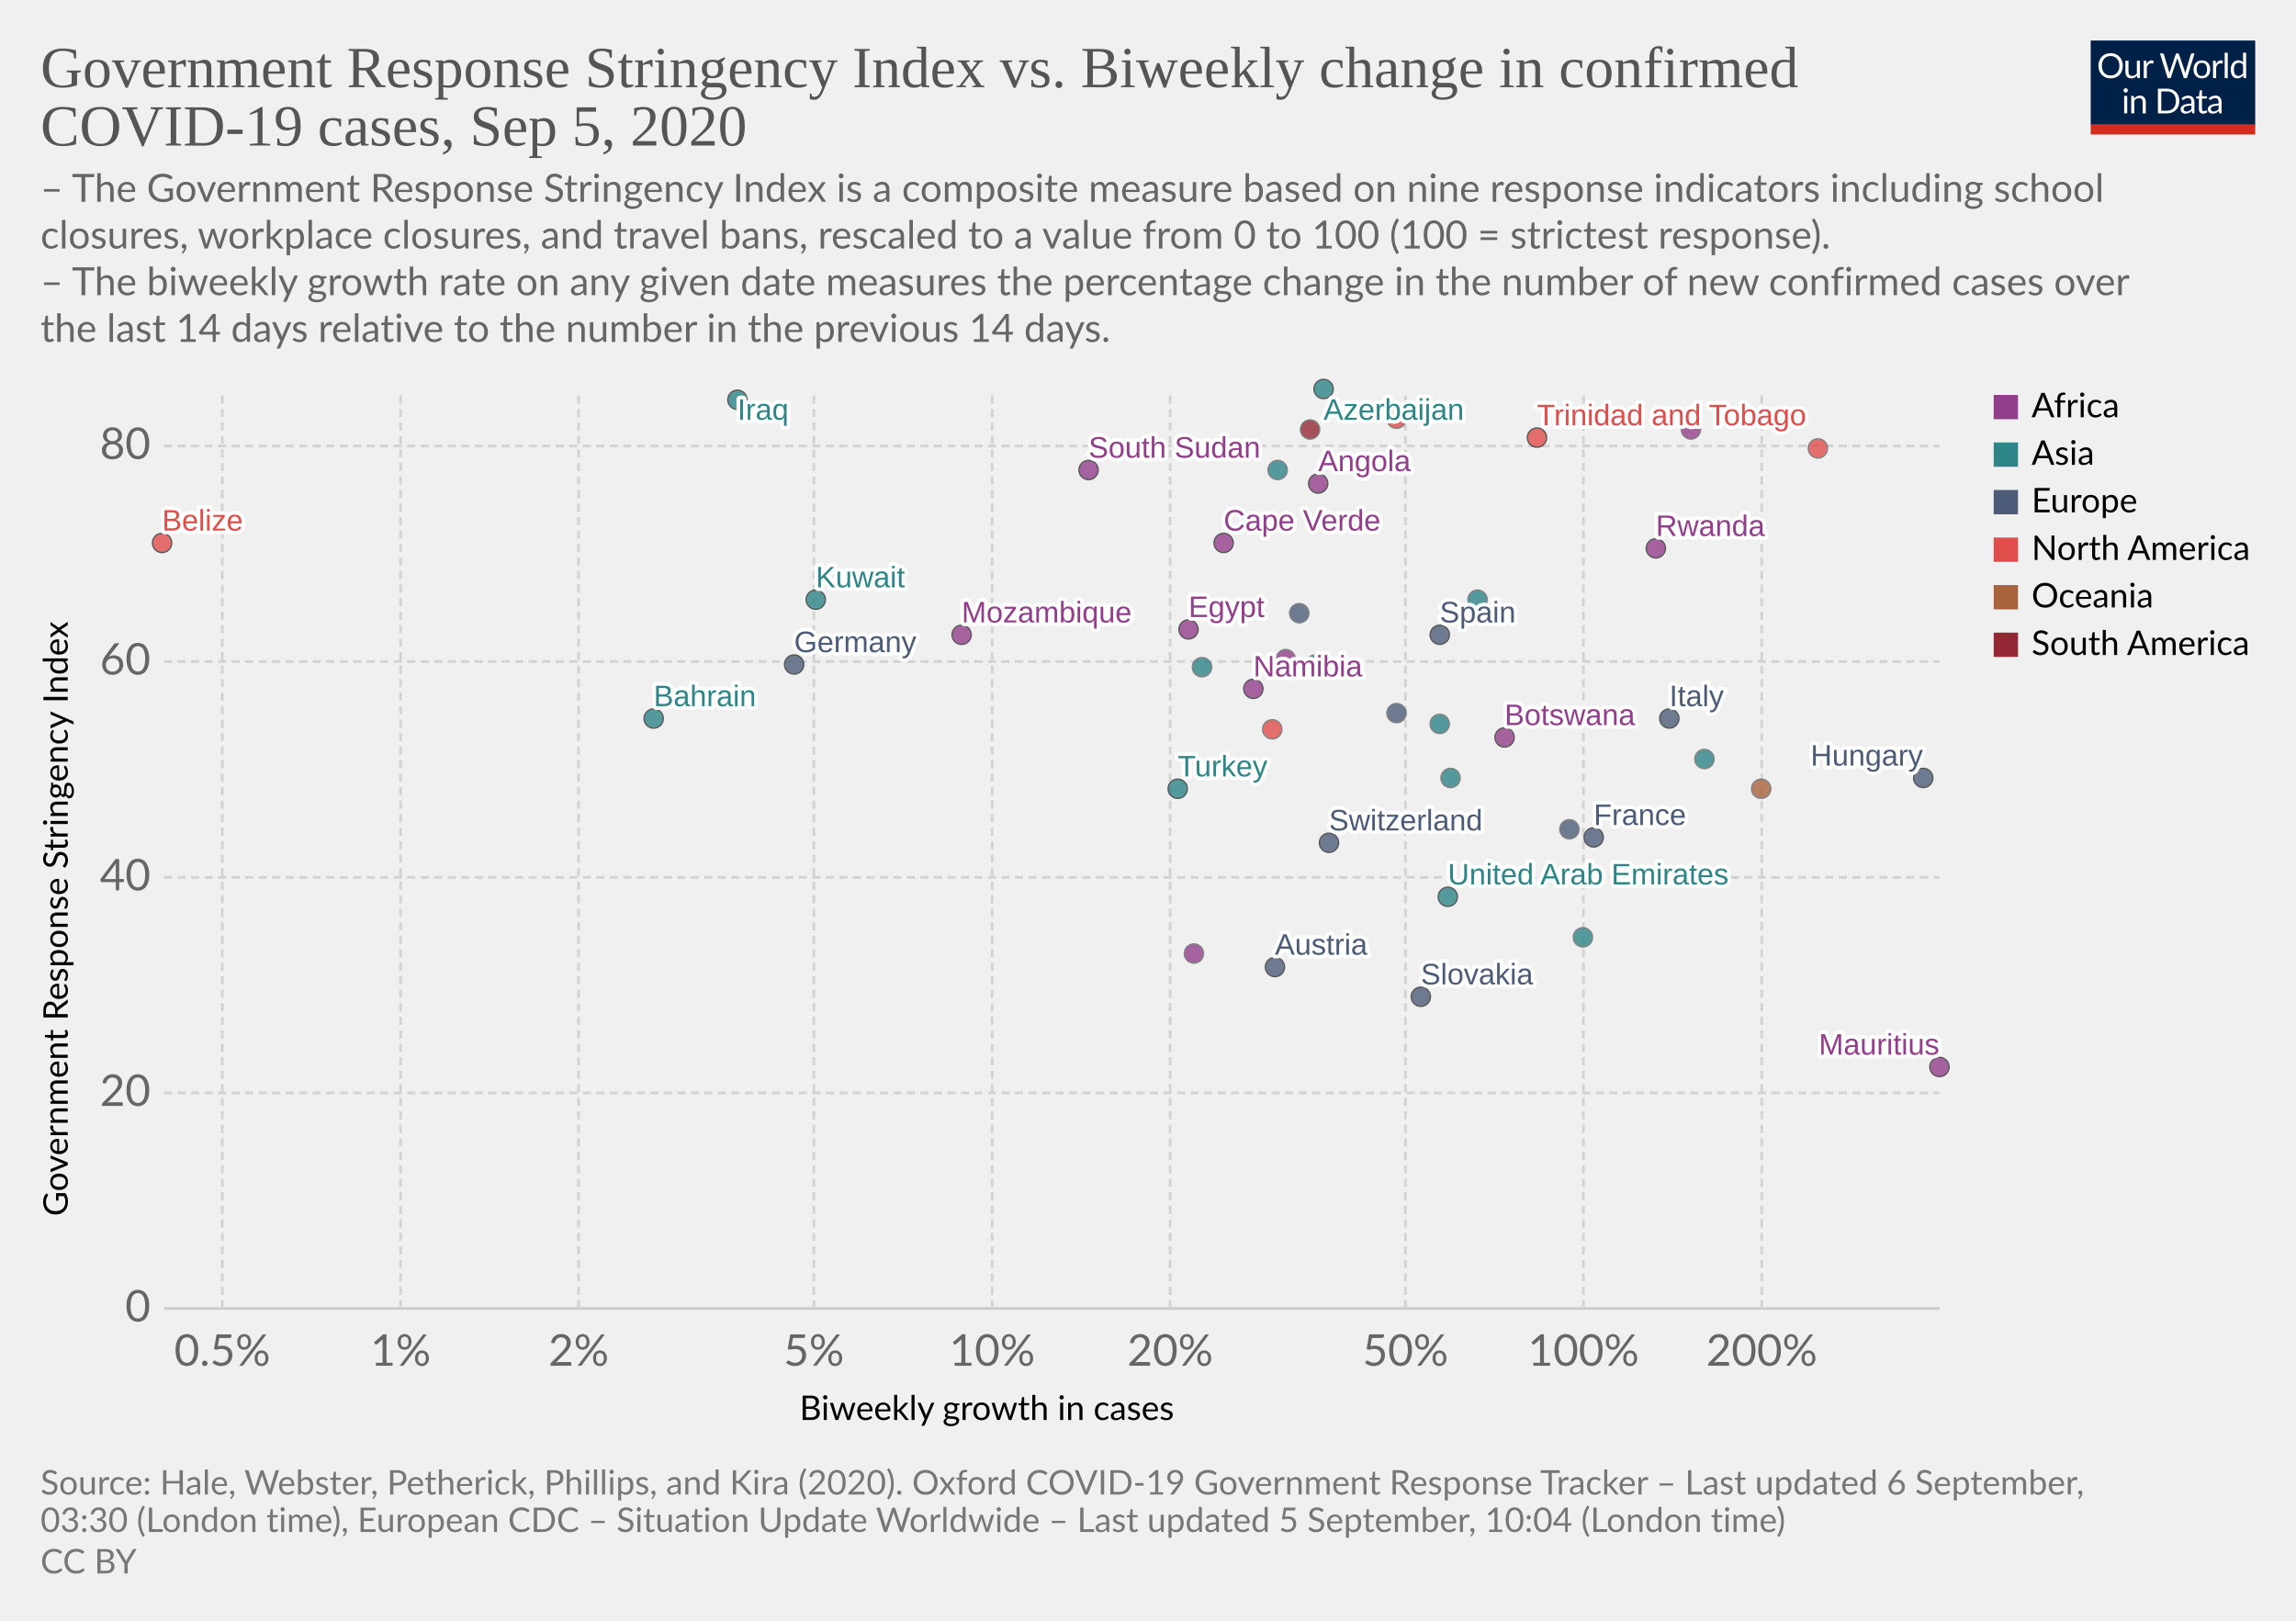
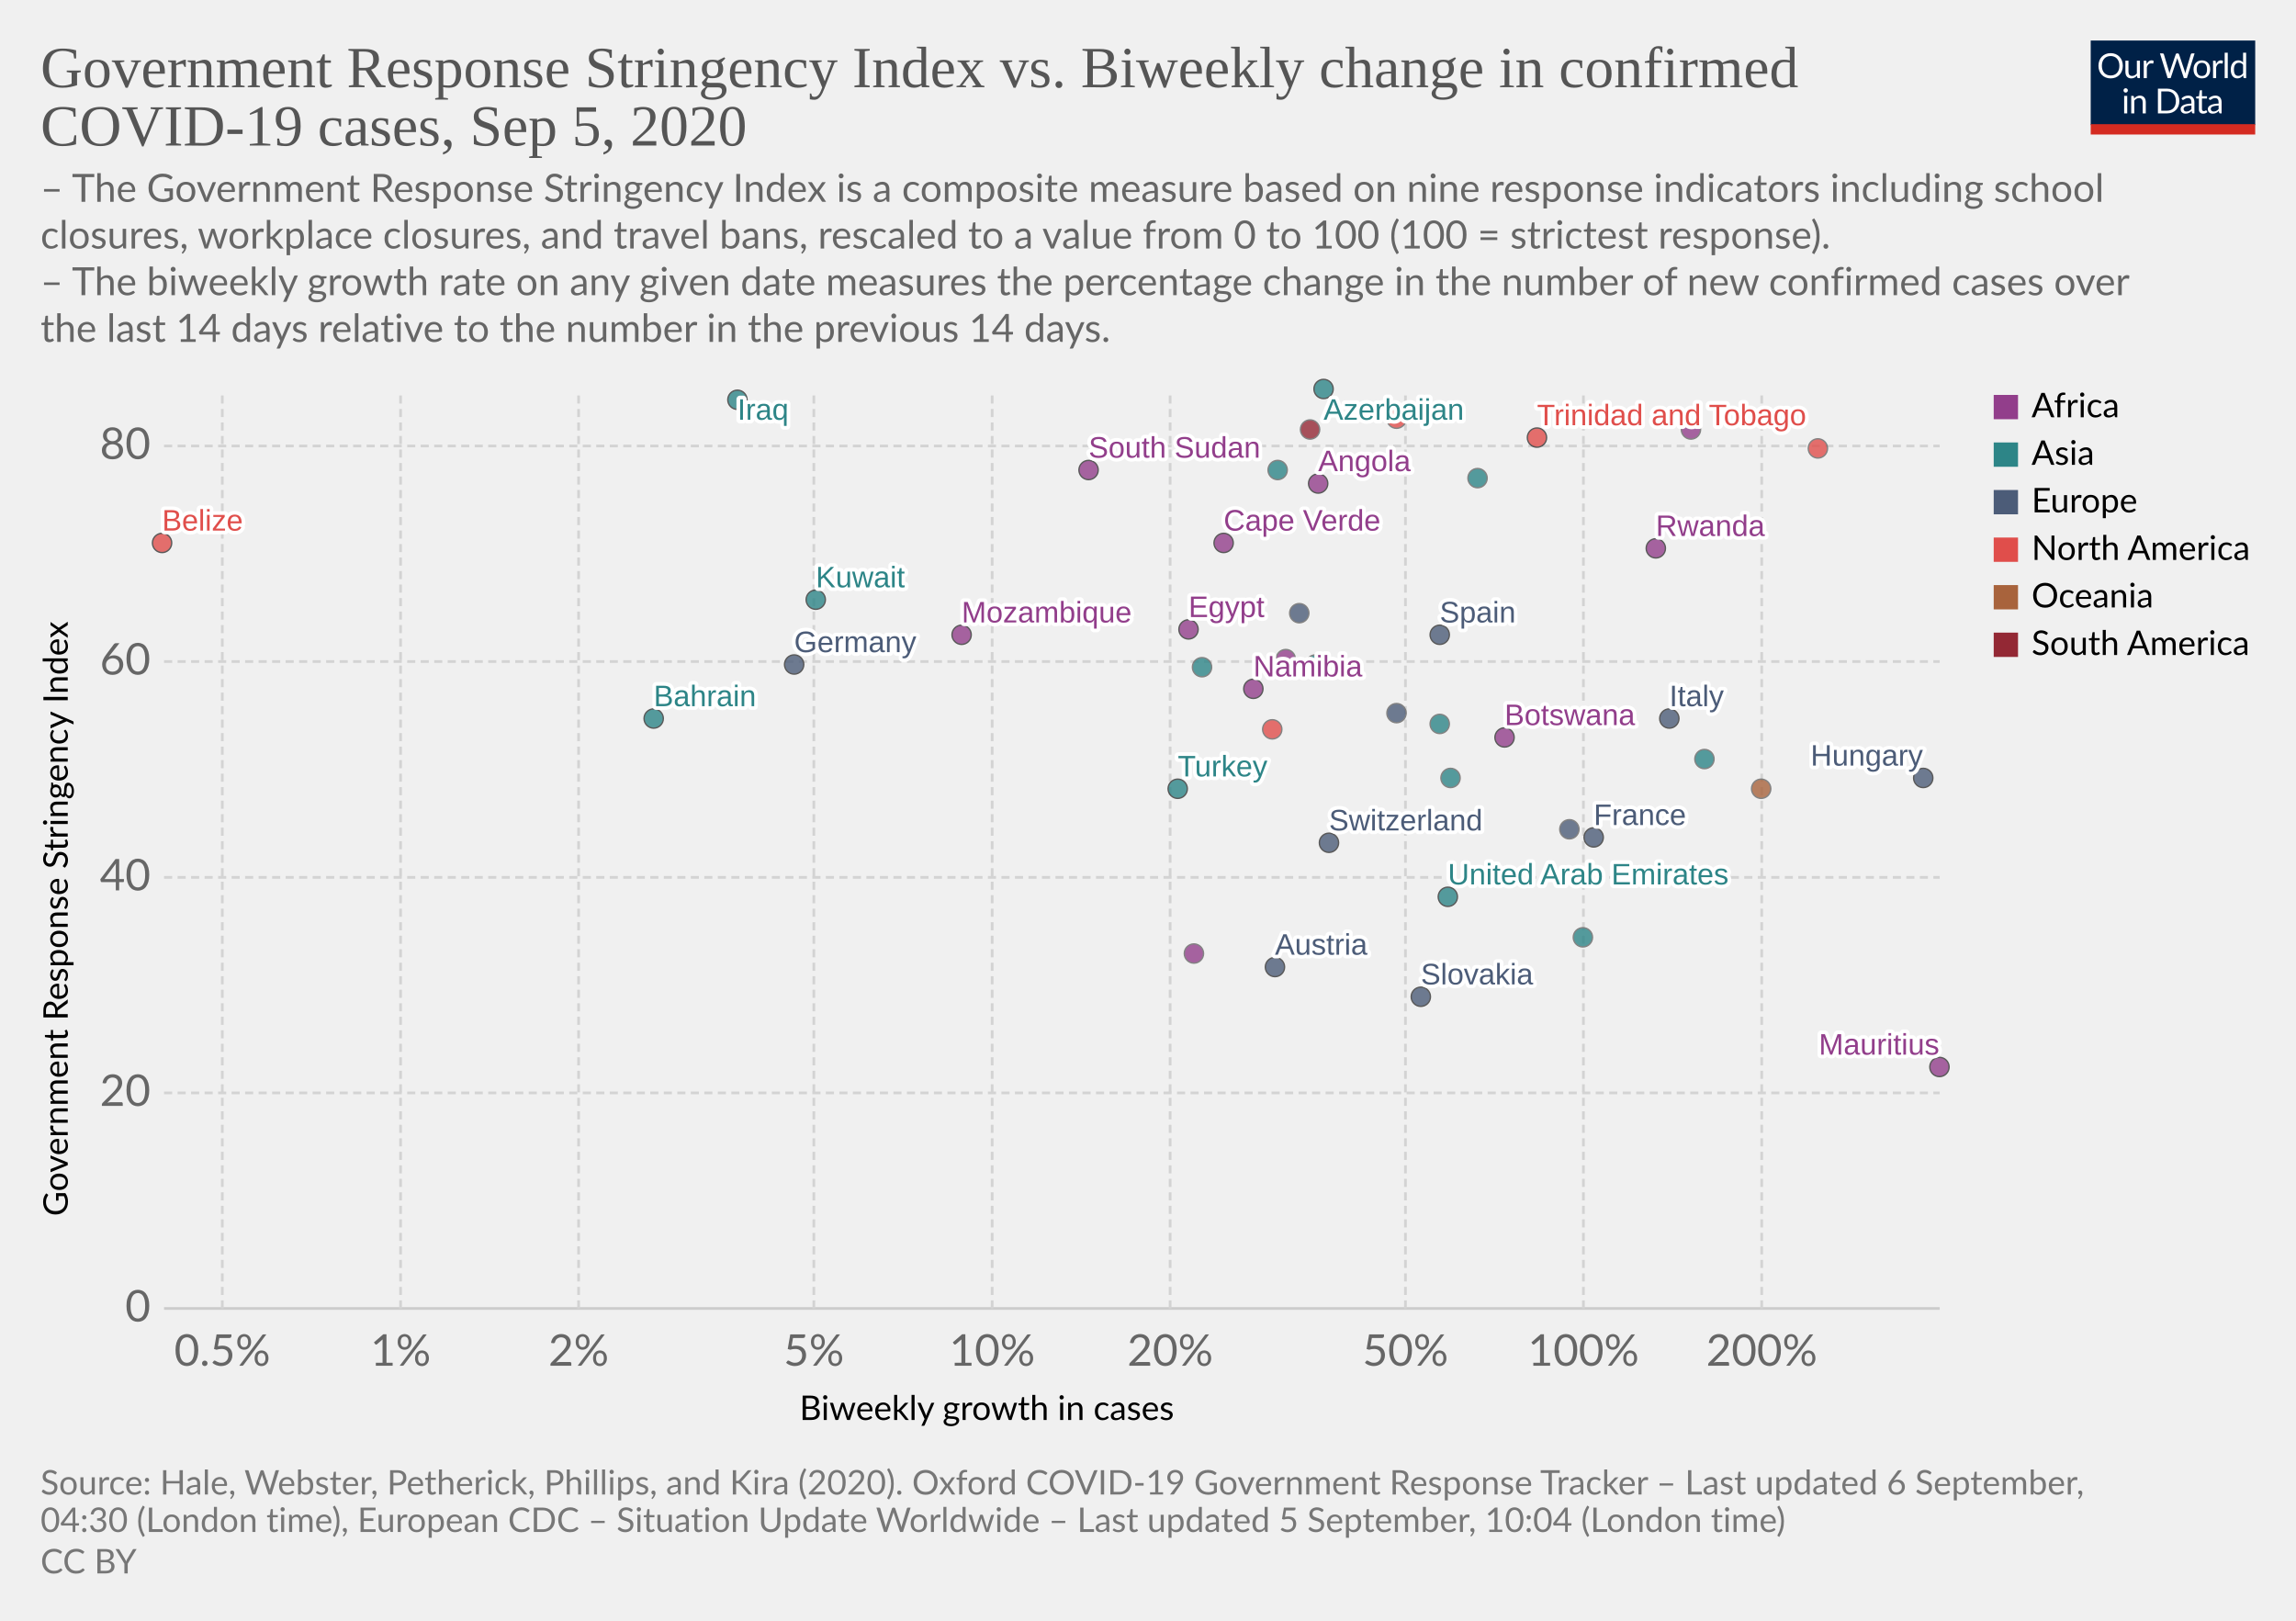
<svg xmlns="http://www.w3.org/2000/svg" version="1.1" style="background-color:#fff;-webkit-font-smoothing:antialiased" width="850" height="600" viewBox="0 0 850 600" font-family="Lato,'Helvetica Neue',Helvetica,Arial,sans-serif" font-size="18" text-rendering="optimizeLegibility">
  <g class="HeaderView">
    <g transform="matrix(.29 0 0 .29 774 15)">
      <svg width="210" height="120" viewBox="0 0 210 120" fill="none">
        <g clip-path="url(#clip0)">
          <path d="M0 0h210v107.89H0V0z" fill="#002147" />
          <path d="M40.98 32.25c0 2.36-.38 4.53-1.12 6.51a14.26 14.26 0 01-8.1 8.4c-1.9.78-4.02 1.17-6.34 1.17a16.6 16.6 0 01-6.33-1.17 14.31 14.31 0 01-8.08-8.4 18.29 18.29 0 01-1.12-6.51c0-2.36.38-4.53 1.12-6.5a14.32 14.32 0 018.07-8.44c1.92-.8 4.03-1.19 6.34-1.19 2.32 0 4.43.4 6.34 1.19 1.92.8 3.56 1.9 4.93 3.34a14.87 14.87 0 013.17 5.1 18.1 18.1 0 011.12 6.5zm-4.38 0c0-1.94-.26-3.68-.8-5.22a10.91 10.91 0 00-2.24-3.89 9.68 9.68 0 00-3.52-2.46 11.95 11.95 0 00-4.62-.86c-1.68 0-3.21.28-4.6.86a9.88 9.88 0 00-3.54 2.46 10.91 10.91 0 00-2.24 3.9c-.53 1.53-.8 3.27-.8 5.2 0 1.94.27 3.68.8 5.22a11.17 11.17 0 002.24 3.9 10.01 10.01 0 003.55 2.44c1.38.56 2.9.83 4.6.83 1.7 0 3.24-.27 4.61-.83a9.8 9.8 0 003.52-2.44 11.17 11.17 0 002.25-3.9c.53-1.54.8-3.28.8-5.21zm26.22-6.54V48H60.5c-.56 0-.9-.27-1.05-.81l-.31-2.4a12.45 12.45 0 01-3.26 2.6c-1.2.64-2.58.96-4.13.96-1.22 0-2.3-.2-3.24-.6a6.52 6.52 0 01-2.33-1.7 7.37 7.37 0 01-1.43-2.67c-.3-1.04-.46-2.2-.46-3.45V25.7h3.91v14.22c0 1.68.38 2.99 1.15 3.91.77.93 1.96 1.39 3.54 1.39 1.16 0 2.24-.27 3.23-.82a10.42 10.42 0 002.8-2.28V25.7h3.91zm8.61 4.47a9.94 9.94 0 012.6-3.56 5.64 5.64 0 013.76-1.3c.47 0 .92.05 1.34.15.44.1.83.27 1.17.49l-.3 2.92c-.09.37-.3.55-.66.55-.2 0-.5-.04-.9-.13a6.21 6.21 0 00-3.24.18c-.54.2-1.03.5-1.47.92-.42.4-.81.9-1.17 1.5-.33.58-.64 1.26-.92 2.02V48H67.7V25.71h2.25c.42 0 .72.08.88.25.16.16.27.44.33.83l.26 3.39zm61.16-13.7L122.75 48h-3.82l-7.99-24.05a21.95 21.95 0 01-.42-1.58 38.36 38.36 0 01-.44 1.58L102.05 48h-3.83L88.4 16.47h3.54c.38 0 .7.1.95.29.26.2.43.43.5.73l6.52 21.9c.1.4.2.83.28 1.28.1.46.2.94.29 1.46l.3-1.46c.12-.47.25-.9.38-1.27l7.41-21.91c.1-.25.26-.48.51-.69.27-.22.58-.33.95-.33h1.23c.38 0 .69.1.92.29.24.2.41.43.53.73l7.4 21.9a28.4 28.4 0 01.68 2.62 29.52 29.52 0 01.52-2.61l6.54-21.91c.07-.27.23-.5.48-.7.27-.21.58-.32.95-.32h3.32zm9.35 8.88c1.63 0 3.1.27 4.4.82a9.43 9.43 0 015.46 5.94c.5 1.4.74 2.98.74 4.73 0 1.76-.25 3.34-.74 4.75a9.43 9.43 0 01-5.46 5.92c-1.3.52-2.77.79-4.4.79-1.64 0-3.12-.27-4.44-.8a9.42 9.42 0 01-3.35-2.3c-.92-1-1.63-2.2-2.13-3.61-.49-1.41-.73-3-.73-4.75s.24-3.33.73-4.73c.5-1.43 1.2-2.64 2.13-3.63a9.4 9.4 0 013.35-2.31c1.32-.55 2.8-.82 4.44-.82zm0 19.89c2.2 0 3.84-.73 4.93-2.2 1.08-1.48 1.63-3.54 1.63-6.18 0-2.66-.55-4.72-1.63-6.2-1.09-1.49-2.73-2.23-4.93-2.23-1.12 0-2.09.2-2.93.57a5.7 5.7 0 00-2.06 1.65 7.5 7.5 0 00-1.24 2.67c-.26 1.04-.4 2.22-.4 3.54 0 2.64.55 4.7 1.64 6.18 1.1 1.47 2.76 2.2 4.99 2.2zm17.97-15.07a9.94 9.94 0 012.6-3.56 5.64 5.64 0 013.76-1.3c.47 0 .91.05 1.34.15.44.1.83.27 1.16.49l-.28 2.92c-.09.37-.31.55-.66.55-.2 0-.5-.04-.9-.13a6.2 6.2 0 00-3.24.18c-.54.2-1.03.5-1.47.92-.43.4-.82.9-1.17 1.5a13.1 13.1 0 00-.92 2.02V48h-3.94V25.71h2.24c.43 0 .72.08.88.25.17.16.28.44.33.83l.27 3.39zm15.04-14.59V48h-3.92V15.6h3.92zm19.55 15.43a6.22 6.22 0 00-2.38-2.05 6.7 6.7 0 00-2.86-.6c-2.07 0-3.66.75-4.77 2.23-1.12 1.48-1.68 3.6-1.68 6.33 0 1.46.13 2.7.38 3.74a7.29 7.29 0 001.1 2.56 4.35 4.35 0 001.78 1.45c.7.3 1.5.46 2.4.46 1.29 0 2.41-.3 3.36-.88a9.6 9.6 0 002.67-2.49V31.02zm3.91-15.43V48h-2.33c-.56 0-.9-.27-1.06-.81l-.35-2.71a12.13 12.13 0 01-3.25 2.77 8.28 8.28 0 01-4.23 1.06 7.31 7.31 0 01-6.14-2.9c-.73-.96-1.3-2.15-1.69-3.57a18.35 18.35 0 01.07-9.48 11.29 11.29 0 011.89-3.7 8.7 8.7 0 017.06-3.34 7.96 7.96 0 016.12 2.62V15.59h3.91zM46.61 70.71V93H42.7V70.71h3.91zm.84-7c0 .39-.08.75-.24 1.09a2.81 2.81 0 01-1.52 1.47 2.67 2.67 0 01-2.16 0 2.9 2.9 0 01-1.45-1.47 2.67 2.67 0 010-2.16c.15-.35.35-.65.6-.9.25-.27.53-.47.85-.62a2.67 2.67 0 012.16 0c.35.15.65.35.9.62.27.25.47.55.62.9.16.34.24.7.24 1.08zm7.97 10.24c.49-.54 1-1.04 1.54-1.48a9.85 9.85 0 013.66-1.84 8.96 8.96 0 015.43.35c.94.4 1.72.97 2.33 1.71a7.36 7.36 0 011.43 2.67c.32 1.04.49 2.19.49 3.45V93h-3.94V78.81c0-1.69-.4-3-1.17-3.92-.76-.93-1.93-1.4-3.5-1.4a6.6 6.6 0 00-3.25.83c-1 .56-1.92 1.31-2.77 2.27V93h-3.94V70.71h2.35c.56 0 .9.28 1.04.82l.3 2.42zm57.7 3.3c0 2.36-.37 4.5-1.11 6.44a14.3 14.3 0 01-3.17 4.98 14.1 14.1 0 01-4.93 3.2c-1.9.76-4.02 1.13-6.33 1.13H85.8V61.47h11.77c2.31 0 4.42.39 6.33 1.15a13.8 13.8 0 018.1 8.18 17.75 17.75 0 011.12 6.45zm-4.37 0c0-1.94-.26-3.67-.8-5.2a10.94 10.94 0 00-2.23-3.87 9.57 9.57 0 00-3.53-2.42 12.23 12.23 0 00-4.61-.83h-7.5v24.62h7.5c1.7 0 3.24-.28 4.61-.84a9.7 9.7 0 003.53-2.4 10.94 10.94 0 002.24-3.87c.53-1.53.8-3.26.8-5.2zm19.8 5.72c-1.8.06-3.34.2-4.62.44-1.26.22-2.3.51-3.1.88-.8.36-1.37.8-1.74 1.3-.35.5-.53 1.05-.53 1.67 0 .58.1 1.1.3 1.52a3 3 0 00.76 1.05c.34.27.73.46 1.17.6.45.11.94.17 1.45.17a7.28 7.28 0 003.5-.81 11.95 11.95 0 002.82-2.2v-4.62zm-12.65-9.11a12.73 12.73 0 013.98-2.66c1.43-.59 3-.88 4.73-.88 1.25 0 2.36.2 3.33.61a6.81 6.81 0 013.94 4.38c.33 1.04.5 2.19.5 3.43V93h-1.74a1.8 1.8 0 01-.88-.18c-.2-.13-.36-.38-.48-.74l-.44-2.12c-.59.55-1.16 1.03-1.72 1.46a9.48 9.48 0 01-3.74 1.7c-.69.15-1.46.23-2.3.23-.87 0-1.69-.12-2.45-.35a5.34 5.34 0 01-3.34-2.93 6.64 6.64 0 01-.49-2.64c0-.88.25-1.72.73-2.53a6.33 6.33 0 012.35-2.17c1.09-.63 2.5-1.15 4.25-1.54 1.75-.41 3.89-.65 6.42-.7v-1.75c0-1.73-.37-3.03-1.12-3.91-.75-.9-1.84-1.34-3.28-1.34-.97 0-1.78.12-2.44.37-.64.23-1.2.5-1.7.81l-1.23.82c-.33.23-.67.35-1 .35-.27 0-.5-.07-.69-.2a2.1 2.1 0 01-.48-.53l-.7-1.25zm27.67 19.5c-1.76 0-3.12-.5-4.07-1.48-.94-.98-1.41-2.4-1.41-4.25V74h-2.68a.9.9 0 01-.6-.2c-.16-.14-.24-.36-.24-.66v-1.56l3.65-.46.9-6.89a.9.9 0 01.29-.52.88.88 0 01.62-.22H142v7.67h6.44V74H142v13.38c0 .94.22 1.63.68 2.09.45.45 1.04.68 1.76.68a3.21 3.21 0 001.85-.53l.55-.35c.16-.12.3-.18.41-.18.2 0 .4.13.55.38l1.15 1.87a7.45 7.45 0 01-2.44 1.5c-.96.35-1.94.52-2.95.52zm19.68-10.4c-1.8.07-3.34.21-4.62.45-1.26.22-2.3.51-3.1.88-.8.36-1.37.8-1.74 1.3-.35.5-.53 1.05-.53 1.67 0 .58.1 1.1.3 1.52.18.42.44.77.76 1.05.34.27.73.46 1.17.6.45.11.94.17 1.45.17a7.3 7.3 0 003.5-.81 12.04 12.04 0 002.82-2.2v-4.62zm-12.65-9.1a12.72 12.72 0 013.99-2.66c1.42-.59 3-.88 4.72-.88 1.25 0 2.36.2 3.33.61a6.81 6.81 0 013.94 4.38c.33 1.04.5 2.19.5 3.43V93h-1.74a1.8 1.8 0 01-.88-.18c-.2-.13-.36-.38-.48-.74l-.44-2.12c-.59.55-1.16 1.03-1.72 1.46a9.48 9.48 0 01-3.74 1.7c-.69.15-1.46.23-2.3.23-.87 0-1.69-.12-2.45-.35a5.33 5.33 0 01-3.34-2.93 6.62 6.62 0 01-.49-2.64c0-.88.25-1.72.73-2.53a6.33 6.33 0 012.35-2.17c1.09-.63 2.5-1.15 4.25-1.54a31.2 31.2 0 016.42-.7v-1.75c0-1.73-.37-3.03-1.12-3.91-.75-.9-1.84-1.34-3.28-1.34-.97 0-1.78.12-2.44.37-.64.23-1.2.5-1.7.81-.46.3-.87.57-1.22.82-.34.23-.68.35-1.02.35-.26 0-.49-.07-.68-.2a1.88 1.88 0 01-.48-.53l-.7-1.25z" fill="#fff" />
          <path fill="#D42B21" d="M0 106.79h210V120H0z" />
        </g>
        <defs>
          <clipPath id="clip0">
            <path fill="#fff" d="M0 0h210v120H0z" />
          </clipPath>
        </defs>
      </svg>
    </g>
    <a href="https://ourworldindata.org/grapher/government-response-stringency-index-vs-biweekly-change-in-confirmed-covid-19-cases?year=latest" target="_blank" font-family="&quot;Playfair Display&quot;,Georgia,&quot;Times New Roman&quot;,serif">
      <text font-size="21.6" x="15" y="32.3" fill="#555">
        <tspan x="15" y="32.28">Government Response Stringency Index vs. Biweekly change in confirmed</tspan>
        <tspan x="15" y="53.88">COVID-19 cases, Sep 5, 2020</tspan>
      </text>
    </a>
    <text font-size="14.4" x="15" y="74.7" fill="#666">
      <tspan x="15" y="74.72">– The Government Response Stringency Index is a composite measure based on nine response indicators including school</tspan>
      <tspan x="15" y="92">closures, workplace closures, and travel bans, rescaled to a value from 0 to 100 (100 = strictest response).</tspan>
      <tspan x="15" y="109.28"> – The biweekly growth rate on any given date measures the percentage change in the number of new confirmed cases over</tspan>
      <tspan x="15" y="126.56">the last 14 days relative to the number in the previous 14 days.</tspan>
    </text>
  </g>
  <g class="ScatterPlot">
    <g class="DualAxisView">
      <g class="HorizontalAxis">
        <text font-size="12.6" x="296" y="525.7">
          <tspan x="295.99" y="525.68">Biweekly growth in cases</tspan>
        </text>
        <text x="82.3" y="505.6" fill="#666" text-anchor="middle" font-size="16.2">0.5%</text>
        <text x="148.3" y="505.6" fill="#666" text-anchor="middle" font-size="16.2">1%</text>
        <text x="214.2" y="505.6" fill="#666" text-anchor="middle" font-size="16.2">2%</text>
        <text x="301.3" y="505.6" fill="#666" text-anchor="middle" font-size="16.2">5%</text>
        <text x="367.3" y="505.6" fill="#666" text-anchor="middle" font-size="16.2">10%</text>
        <text x="433.2" y="505.6" fill="#666" text-anchor="middle" font-size="16.2">20%</text>
        <text x="520.3" y="505.6" fill="#666" text-anchor="middle" font-size="16.2">50%</text>
        <text x="586.2" y="505.6" fill="#666" text-anchor="middle" font-size="16.2">100%</text>
        <text x="652.2" y="505.6" fill="#666" text-anchor="middle" font-size="16.2">200%</text>
      </g>
      <g class="VerticalAxis">
        <text font-size="12.6" x="-450.2" y="25.1" transform="rotate(-90)">
          <tspan x="-450.2" y="25.08">Government Response Stringency Index</tspan>
        </text>
        <text x="55.74" y="484.4" fill="#666" dominant-baseline="middle" text-anchor="end" font-size="16.2">0</text>
        <text x="55.74" y="404.6" fill="#666" dominant-baseline="middle" text-anchor="end" font-size="16.2">20</text>
        <text x="55.74" y="324.8" fill="#666" dominant-baseline="middle" text-anchor="end" font-size="16.2">40</text>
        <text x="55.74" y="244.9" fill="#666" dominant-baseline="middle" text-anchor="end" font-size="16.2">60</text>
        <text x="55.74" y="165.1" fill="#666" dominant-baseline="middle" text-anchor="end" font-size="16.2">80</text>
      </g>
      <g class="AxisGridLines horizontalLines">
        <path stroke="#ccc" d="M60.74 484.4h657.35" />
        <path stroke="#d3d3d3" stroke-dasharray="3,2" d="M60.74 404.6h657.35M60.74 324.8h657.35M60.74 244.9h657.35M60.74 165.1h657.35" />
      </g>
      <g class="AxisGridLines verticalLines" stroke="#d3d3d3" stroke-dasharray="3,2">
        <path d="M82.3 484.4v-340M148.3 484.4v-340M214.2 484.4v-340M301.3 484.4v-340M367.3 484.4v-340M433.2 484.4v-340M520.3 484.4v-340M586.2 484.4v-340M652.2 484.4v-340" />
      </g>
    </g>
    <g class="PointsWithLabels clickable" clip-path="url(#a)" font-family="Arial, sans-serif">
      <path fill="rgba(255,255,255,0)" d="M60.74 144.4h657.35v340H60.74z" />
      <defs>
        <clipPath id="a">
          <path d="M50.74 134.4h677.35v360H50.74z" />
        </clipPath>
      </defs>
      <g class="key-United-Arab-Emirates_0">
        <circle cx="536" cy="332" r="3.57" fill="#2D8587" opacity=".8" stroke="#333" stroke-width=".5" />
      </g>
      <g class="key-Austria_0">
        <circle cx="472" cy="358" r="3.57" fill="#4C5C78" opacity=".8" stroke="#333" stroke-width=".5" />
      </g>
      <g class="key-Azerbaijan_0">
        <circle cx="490" cy="144" r="3.57" fill="#2D8587" opacity=".8" stroke="#333" stroke-width=".5" />
      </g>
      <g class="key-Bahrain_0">
        <circle cx="242" cy="266" r="3.57" fill="#2D8587" opacity=".8" stroke="#333" stroke-width=".5" />
      </g>
      <g class="key-Belize_0">
        <circle cx="60" cy="201" r="3.57" fill="#E04E4B" opacity=".8" stroke="#333" stroke-width=".5" />
      </g>
      <g class="key-Botswana_0">
        <circle cx="557" cy="273" r="3.57" fill="#923E8B" opacity=".8" stroke="#333" stroke-width=".5" />
      </g>
      <g class="key-Switzerland_0">
        <circle cx="492" cy="312" r="3.57" fill="#4C5C78" opacity=".8" stroke="#333" stroke-width=".5" />
      </g>
      <g class="key-Germany_0">
        <circle cx="294" cy="246" r="3.57" fill="#4C5C78" opacity=".8" stroke="#333" stroke-width=".5" />
      </g>
      <g class="key-Palestine_0">
        <circle cx="473" cy="174" r="3.57" fill="#2D8587" opacity=".8" stroke="#666" stroke-width=".5" />
      </g>
      <g class="key-Paraguay_0">
        <circle cx="485" cy="159" r="3.57" fill="#932834" opacity=".8" stroke="#666" stroke-width=".5" />
      </g>
      <g class="key-Brunei_0">
        <circle cx="586" cy="347" r="3.57" fill="#2D8587" opacity=".8" stroke="#666" stroke-width=".5" />
      </g>
      <g class="key-Mongolia_0">
        <circle cx="537" cy="288" r="3.57" fill="#2D8587" opacity=".8" stroke="#666" stroke-width=".5" />
      </g>
      <g class="key-Cote-d__0027Ivoire_0">
        <circle cx="442" cy="353" r="3.57" fill="#923E8B" opacity=".8" stroke="#666" stroke-width=".5" />
      </g>
      <g class="key-Turkey_0">
        <circle cx="436" cy="292" r="3.57" fill="#2D8587" opacity=".8" stroke="#333" stroke-width=".5" />
      </g>
      <g class="key-Trinidad-and-Tobago_0">
        <circle cx="569" cy="162" r="3.57" fill="#E04E4B" opacity=".8" stroke="#333" stroke-width=".5" />
      </g>
      <g class="key-Egypt_0">
        <circle cx="440" cy="233" r="3.57" fill="#923E8B" opacity=".8" stroke="#333" stroke-width=".5" />
      </g>
      <g class="key-Spain_0">
        <circle cx="533" cy="235" r="3.57" fill="#4C5C78" opacity=".8" stroke="#333" stroke-width=".5" />
      </g>
      <g class="key-France_0">
        <circle cx="590" cy="310" r="3.57" fill="#4C5C78" opacity=".8" stroke="#333" stroke-width=".5" />
      </g>
      <g class="key-United-Kingdom_0">
        <circle cx="481" cy="227" r="3.57" fill="#4C5C78" opacity=".8" stroke="#666" stroke-width=".5" />
      </g>
      <g class="key-Georgia_0">
        <circle cx="445" cy="247" r="3.57" fill="#2D8587" opacity=".8" stroke="#666" stroke-width=".5" />
      </g>
      <g class="key-Honduras_0">
        <circle cx="517" cy="155" r="3.57" fill="#E04E4B" opacity=".8" stroke="#666" stroke-width=".5" />
      </g>
      <g class="key-Hungary_0">
        <circle cx="712" cy="288" r="3.57" fill="#4C5C78" opacity=".8" stroke="#333" stroke-width=".5" />
      </g>
      <g class="key-Indonesia_0">
        <circle cx="487" cy="246" r="3.57" fill="#2D8587" opacity=".8" stroke="#666" stroke-width=".5" />
      </g>
      <g class="key-Iraq_0">
        <circle cx="273" cy="148" r="3.57" fill="#2D8587" opacity=".8" stroke="#333" stroke-width=".5" />
      </g>
      <g class="key-Italy_0">
        <circle cx="618" cy="266" r="3.57" fill="#4C5C78" opacity=".8" stroke="#333" stroke-width=".5" />
      </g>
      <g class="key-Jordan_0">
        <circle cx="631" cy="281" r="3.57" fill="#2D8587" opacity=".8" stroke="#666" stroke-width=".5" />
      </g>
      <g class="key-Slovakia_0">
        <circle cx="526" cy="369" r="3.57" fill="#4C5C78" opacity=".8" stroke="#333" stroke-width=".5" />
      </g>
      <g class="key-Uganda_0">
        <circle cx="626" cy="159" r="3.57" fill="#923E8B" opacity=".8" stroke="#666" stroke-width=".5" />
      </g>
      <g class="key-Angola_0">
        <circle cx="488" cy="179" r="3.57" fill="#923E8B" opacity=".8" stroke="#333" stroke-width=".5" />
      </g>
      <g class="key-Mozambique_0">
        <circle cx="356" cy="235" r="3.57" fill="#923E8B" opacity=".8" stroke="#333" stroke-width=".5" />
      </g>
      <g class="key-Turks-and-Caicos-Islands_0">
        <circle cx="471" cy="270" r="3.57" fill="#E04E4B" opacity=".8" stroke="#666" stroke-width=".5" />
      </g>
      <g class="key-British-Virgin-Islands_0">
        <circle cx="673" cy="166" r="3.57" fill="#E04E4B" opacity=".8" stroke="#666" stroke-width=".5" />
      </g>
      <g class="key-South-Sudan_0">
        <circle cx="403" cy="174" r="3.57" fill="#923E8B" opacity=".8" stroke="#333" stroke-width=".5" />
      </g>
      <g class="key-South-Korea_0">
        <circle cx="533" cy="268" r="3.57" fill="#2D8587" opacity=".8" stroke="#666" stroke-width=".5" />
      </g>
      <g class="key-Kuwait_0">
        <circle cx="302" cy="222" r="3.57" fill="#2D8587" opacity=".8" stroke="#333" stroke-width=".5" />
      </g>
      <g class="key-Nepal_0">
-         <circle cx="547" cy="222" r="3.57" fill="#2D8587" opacity=".8" stroke="#666" stroke-width=".5" />
+         <circle cx="547" cy="177" r="3.57" fill="#2D8587" opacity=".8" stroke="#666" stroke-width=".5" />
      </g>
      <g class="key-Portugal_0">
        <circle cx="517" cy="264" r="3.57" fill="#4C5C78" opacity=".8" stroke="#666" stroke-width=".5" />
      </g>
      <g class="key-Namibia_0">
        <circle cx="464" cy="255" r="3.57" fill="#923E8B" opacity=".8" stroke="#333" stroke-width=".5" />
      </g>
      <g class="key-Rwanda_0">
        <circle cx="613" cy="203" r="3.57" fill="#923E8B" opacity=".8" stroke="#333" stroke-width=".5" />
      </g>
      <g class="key-Central-African-Republic_0">
        <circle cx="476" cy="244" r="3.57" fill="#923E8B" opacity=".8" stroke="#666" stroke-width=".5" />
      </g>
      <g class="key-Fiji_0">
        <circle cx="652" cy="292" r="3.57" fill="#A8633C" opacity=".8" stroke="#666" stroke-width=".5" />
      </g>
      <g class="key-Gibraltar_0">
        <circle cx="581" cy="307" r="3.57" fill="#4C5C78" opacity=".8" stroke="#666" stroke-width=".5" />
      </g>
      <g class="key-Mauritius_0">
        <circle cx="718" cy="395" r="3.57" fill="#923E8B" opacity=".8" stroke="#333" stroke-width=".5" />
      </g>
      <g class="key-Cape-Verde_0">
        <circle cx="453" cy="201" r="3.57" fill="#923E8B" opacity=".8" stroke="#333" stroke-width=".5" />
      </g>
      <g class="backgroundLabels" fill="#333" font-size="11" font-weight="400">
        <text x="536" y="327.43" fill="#fff" stroke="#fff" stroke-linecap="round" stroke-linejoin="round" stroke-width=".25em">United Arab Emirates</text>
        <text x="536" y="327.43" fill="#2D8587">United Arab Emirates</text>
        <text x="472" y="353.43" fill="#fff" stroke="#fff" stroke-linecap="round" stroke-linejoin="round" stroke-width=".25em">Austria</text>
        <text x="472" y="353.43" fill="#4C5C78">Austria</text>
        <text x="490" y="155.4" fill="#fff" stroke="#fff" stroke-linecap="round" stroke-linejoin="round" stroke-width=".25em">Azerbaijan</text>
        <text x="490" y="155.4" fill="#2D8587">Azerbaijan</text>
        <text x="242" y="261.43" fill="#fff" stroke="#fff" stroke-linecap="round" stroke-linejoin="round" stroke-width=".25em">Bahrain</text>
        <text x="242" y="261.43" fill="#2D8587">Bahrain</text>
        <text x="60" y="196.43" fill="#fff" stroke="#fff" stroke-linecap="round" stroke-linejoin="round" stroke-width=".25em">Belize</text>
        <text x="60" y="196.43" fill="#E04E4B">Belize</text>
        <text x="557" y="268.43" fill="#fff" stroke="#fff" stroke-linecap="round" stroke-linejoin="round" stroke-width=".25em">Botswana</text>
        <text x="557" y="268.43" fill="#923E8B">Botswana</text>
        <text x="492" y="307.43" fill="#fff" stroke="#fff" stroke-linecap="round" stroke-linejoin="round" stroke-width=".25em">Switzerland</text>
        <text x="492" y="307.43" fill="#4C5C78">Switzerland</text>
        <text x="294" y="241.43" fill="#fff" stroke="#fff" stroke-linecap="round" stroke-linejoin="round" stroke-width=".25em">Germany</text>
        <text x="294" y="241.43" fill="#4C5C78">Germany</text>
        <text x="436" y="287.43" fill="#fff" stroke="#fff" stroke-linecap="round" stroke-linejoin="round" stroke-width=".25em">Turkey</text>
        <text x="436" y="287.43" fill="#2D8587">Turkey</text>
        <text x="569" y="157.43" fill="#fff" stroke="#fff" stroke-linecap="round" stroke-linejoin="round" stroke-width=".25em">Trinidad and Tobago</text>
        <text x="569" y="157.43" fill="#E04E4B">Trinidad and Tobago</text>
        <text x="440" y="228.43" fill="#fff" stroke="#fff" stroke-linecap="round" stroke-linejoin="round" stroke-width=".25em">Egypt</text>
        <text x="440" y="228.43" fill="#923E8B">Egypt</text>
        <text x="533" y="230.43" fill="#fff" stroke="#fff" stroke-linecap="round" stroke-linejoin="round" stroke-width=".25em">Spain</text>
        <text x="533" y="230.43" fill="#4C5C78">Spain</text>
        <text x="590" y="305.43" fill="#fff" stroke="#fff" stroke-linecap="round" stroke-linejoin="round" stroke-width=".25em">France</text>
        <text x="590" y="305.43" fill="#4C5C78">France</text>
        <text x="670.31" y="283.43" fill="#fff" stroke="#fff" stroke-linecap="round" stroke-linejoin="round" stroke-width=".25em">Hungary</text>
        <text x="670.31" y="283.43" fill="#4C5C78">Hungary</text>
        <text x="273" y="155.4" fill="#fff" stroke="#fff" stroke-linecap="round" stroke-linejoin="round" stroke-width=".25em">Iraq</text>
        <text x="273" y="155.4" fill="#2D8587">Iraq</text>
        <text x="618" y="261.43" fill="#fff" stroke="#fff" stroke-linecap="round" stroke-linejoin="round" stroke-width=".25em">Italy</text>
        <text x="618" y="261.43" fill="#4C5C78">Italy</text>
        <text x="526" y="364.43" fill="#fff" stroke="#fff" stroke-linecap="round" stroke-linejoin="round" stroke-width=".25em">Slovakia</text>
        <text x="526" y="364.43" fill="#4C5C78">Slovakia</text>
        <text x="488" y="174.43" fill="#fff" stroke="#fff" stroke-linecap="round" stroke-linejoin="round" stroke-width=".25em">Angola</text>
        <text x="488" y="174.43" fill="#923E8B">Angola</text>
        <text x="356" y="230.43" fill="#fff" stroke="#fff" stroke-linecap="round" stroke-linejoin="round" stroke-width=".25em">Mozambique</text>
        <text x="356" y="230.43" fill="#923E8B">Mozambique</text>
        <text x="403" y="169.43" fill="#fff" stroke="#fff" stroke-linecap="round" stroke-linejoin="round" stroke-width=".25em">South Sudan</text>
        <text x="403" y="169.43" fill="#923E8B">South Sudan</text>
        <text x="302" y="217.43" fill="#fff" stroke="#fff" stroke-linecap="round" stroke-linejoin="round" stroke-width=".25em">Kuwait</text>
        <text x="302" y="217.43" fill="#2D8587">Kuwait</text>
        <text x="464" y="250.43" fill="#fff" stroke="#fff" stroke-linecap="round" stroke-linejoin="round" stroke-width=".25em">Namibia</text>
        <text x="464" y="250.43" fill="#923E8B">Namibia</text>
        <text x="613" y="198.43" fill="#fff" stroke="#fff" stroke-linecap="round" stroke-linejoin="round" stroke-width=".25em">Rwanda</text>
        <text x="613" y="198.43" fill="#923E8B">Rwanda</text>
        <text x="673.34" y="390.43" fill="#fff" stroke="#fff" stroke-linecap="round" stroke-linejoin="round" stroke-width=".25em">Mauritius</text>
        <text x="673.34" y="390.43" fill="#923E8B">Mauritius</text>
        <text x="453" y="196.43" fill="#fff" stroke="#fff" stroke-linecap="round" stroke-linejoin="round" stroke-width=".25em">Cape Verde</text>
        <text x="453" y="196.43" fill="#923E8B">Cape Verde</text>
      </g>
    </g>
    <g class="ScatterColorLegend clickable" cursor="pointer">
      <g class="legendMark">
        <path fill="#923E8B" d="M738.09 146.2h9v9h-9z" />
        <text font-size="12.6" x="752.1" y="154.5">
          <tspan x="752.09" y="154.48">Africa</tspan>
        </text>
      </g>
      <g class="legendMark">
        <path fill="#2D8587" d="M738.09 163.8h9v9h-9z" />
        <text font-size="12.6" x="752.1" y="172.1">
          <tspan x="752.09" y="172.08">Asia</tspan>
        </text>
      </g>
      <g class="legendMark">
        <path fill="#4C5C78" d="M738.09 181.4h9v9h-9z" />
        <text font-size="12.6" x="752.1" y="189.7">
          <tspan x="752.09" y="189.68">Europe</tspan>
        </text>
      </g>
      <g class="legendMark">
        <path fill="#E04E4B" d="M738.09 199h9v9h-9z" />
        <text font-size="12.6" x="752.1" y="207.3">
          <tspan x="752.09" y="207.28">North America</tspan>
        </text>
      </g>
      <g class="legendMark">
        <path fill="#A8633C" d="M738.09 216.6h9v9h-9z" />
        <text font-size="12.6" x="752.1" y="224.9">
          <tspan x="752.09" y="224.88">Oceania</tspan>
        </text>
      </g>
      <g class="legendMark">
        <path fill="#932834" d="M738.09 234.2h9v9h-9z" />
        <text font-size="12.6" x="752.1" y="242.5">
          <tspan x="752.09" y="242.48">South America</tspan>
        </text>
      </g>
    </g>
  </g>
  <g class="SourcesFooter" fill="#777">
    <g class="clickable" fill="#777">
      <text font-size="12.6" x="15" y="553.3">
        <tspan x="15" y="553.28">Source: Hale, Webster, Petherick, Phillips, and Kira (2020). Oxford COVID-19 Government Response Tracker – Last updated 6 September,</tspan>
-         <tspan x="15" y="567.14">03:30 (London time), European CDC – Situation Update Worldwide – Last updated 5 September, 10:04 (London time)</tspan>
+         <tspan x="15" y="567.14">04:30 (London time), European CDC – Situation Update Worldwide – Last updated 5 September, 10:04 (London time)</tspan>
      </text>
    </g>
    <text font-size="12.6" x="15" y="582.5">
      <tspan x="15" y="582.48">
        <a class="cclogo" href="http://creativecommons.org/licenses/by/4.0/deed.en_US" target="_blank" fill="#777">CC BY</a>
      </tspan>
    </text>
  </g>
</svg>
